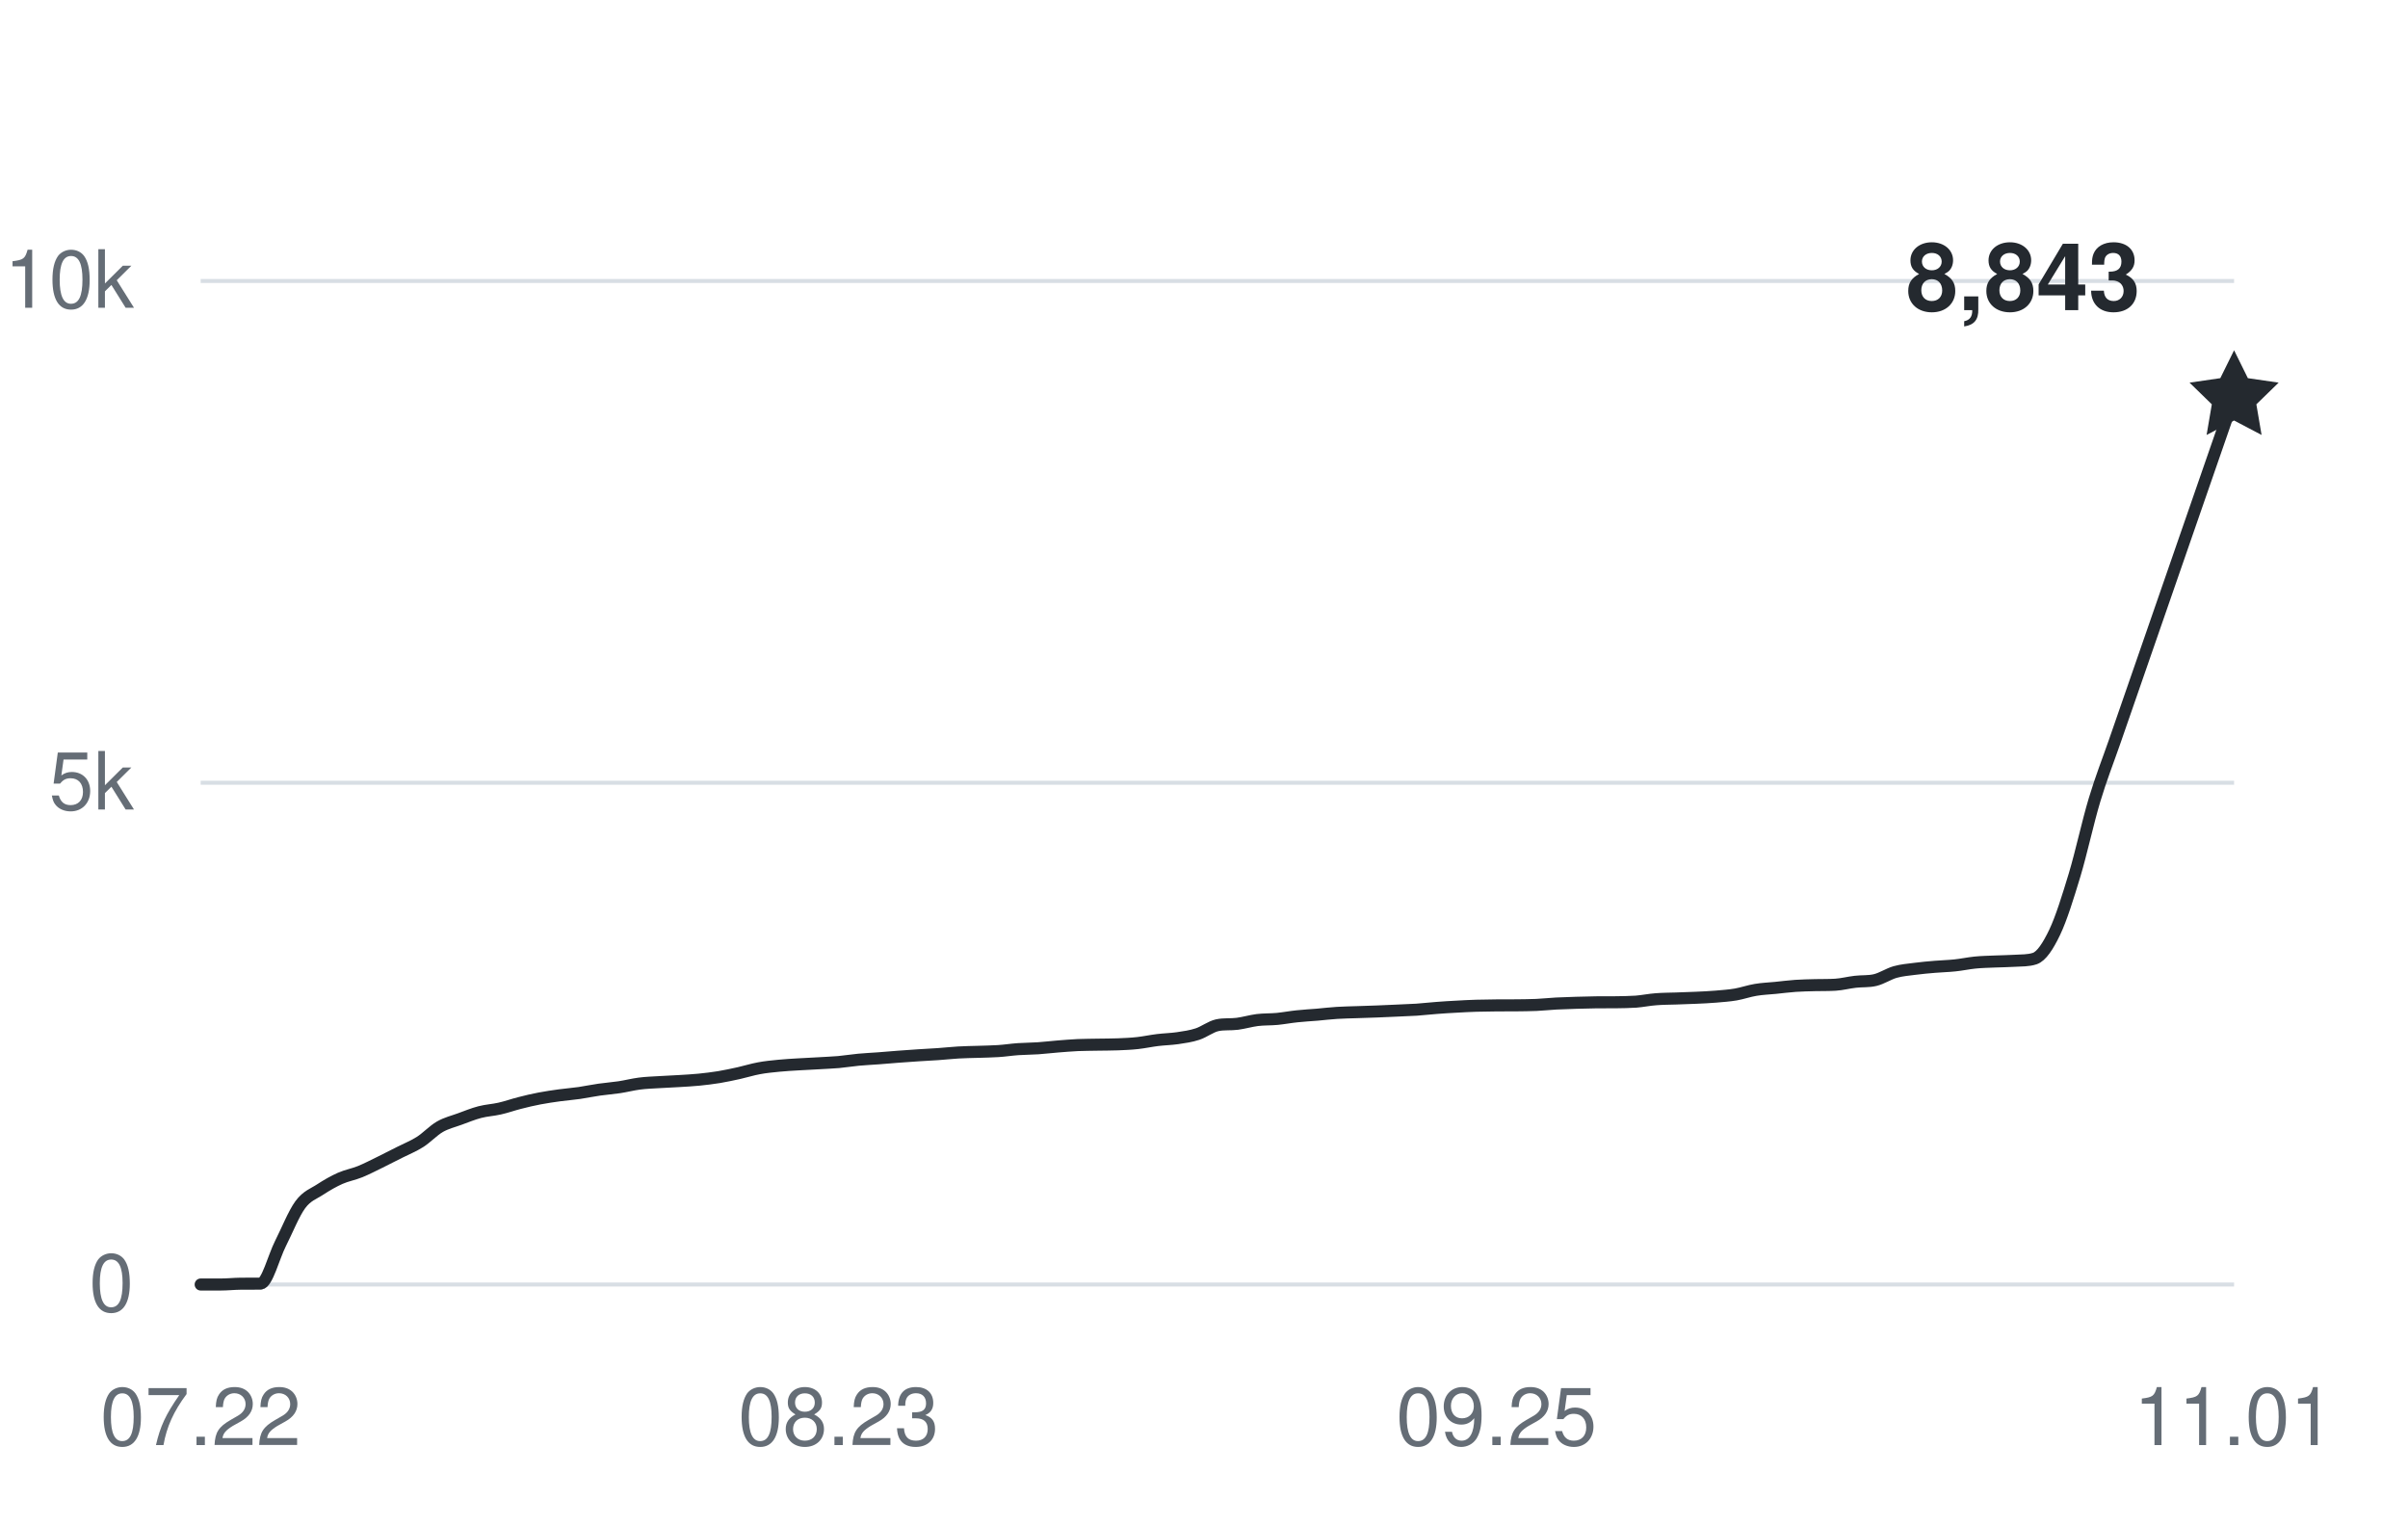
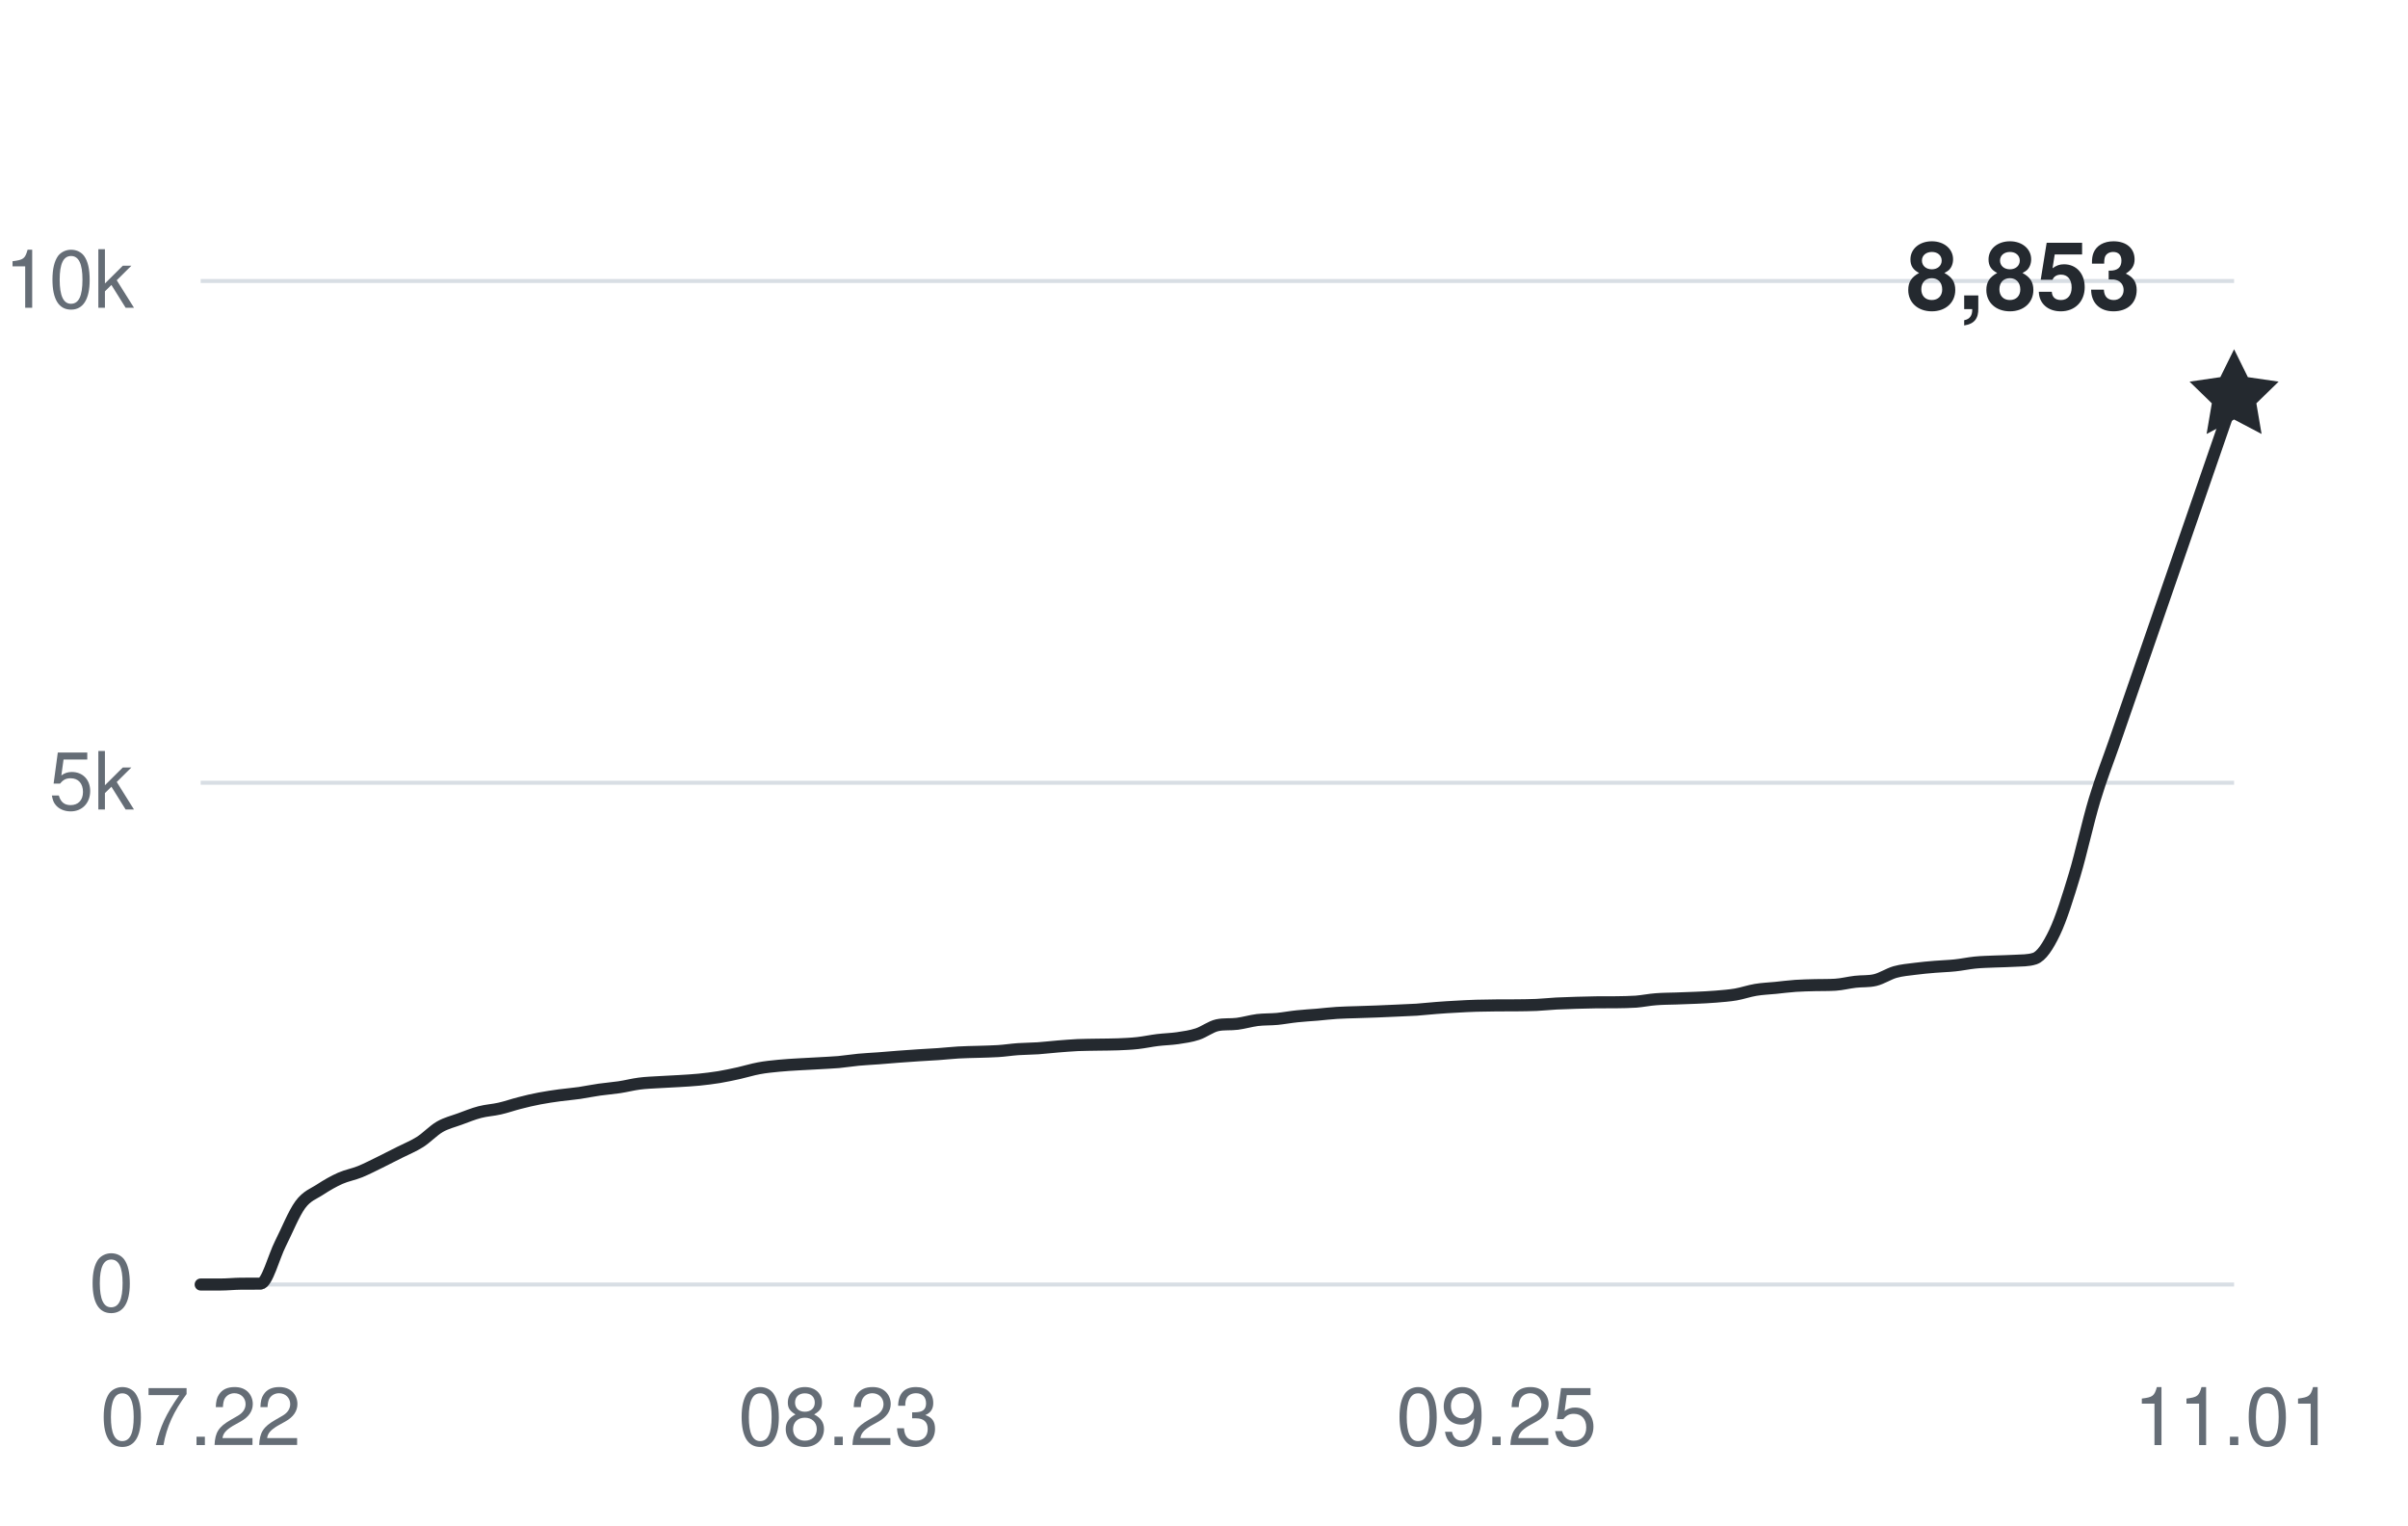
<svg xmlns="http://www.w3.org/2000/svg" width="360" height="228" viewBox="0 0 360 228" role="img" aria-labelledby="title desc">
  <g fill="#656d76" font-family="-apple-system,BlinkMacSystemFont,Segoe UI,Helvetica,Arial,sans-serif" font-size="12">
    <path d="M30 192H334" stroke="#d8dee4" stroke-width="0.6" />
    <text x="20" y="196" text-anchor="end">0</text>
    <path d="M30 117H334" stroke="#d8dee4" stroke-width="0.6" />
    <text x="20" y="121" text-anchor="end">5k</text>
    <path d="M30 42H334" stroke="#d8dee4" stroke-width="0.6" />
    <text x="20" y="46" text-anchor="end">10k</text>
    <text x="30" y="216" text-anchor="middle">07.22</text>
    <text x="125.373" y="216" text-anchor="middle">08.23</text>
    <text x="223.725" y="216" text-anchor="middle">09.25</text>
    <text x="334" y="216" text-anchor="middle">11.01</text>
-     <path d="M30,192 C30.99,192 31.99,192 32.98,192 C33.97,192 34.97,191.89 35.96,191.88 C36.95,191.87 37.95,191.88 38.94,191.87 C39.93,191.85 40.93,187.86 41.92,185.9 C42.92,183.93 43.91,181.41 44.9,180.06 C45.9,178.71 46.89,178.45 47.88,177.79 C48.88,177.14 49.87,176.57 50.86,176.13 C51.86,175.69 52.85,175.53 53.84,175.13 C54.84,174.72 55.83,174.2 56.82,173.72 C57.82,173.23 58.81,172.72 59.8,172.22 C60.8,171.71 61.79,171.33 62.78,170.7 C63.78,170.07 64.77,168.99 65.76,168.42 C66.76,167.85 67.75,167.63 68.75,167.26 C69.74,166.9 70.73,166.49 71.73,166.23 C72.72,165.97 73.71,165.93 74.71,165.7 C75.7,165.48 76.69,165.12 77.69,164.87 C78.68,164.61 79.67,164.38 80.67,164.19 C81.66,164 82.65,163.86 83.65,163.72 C84.64,163.59 85.63,163.51 86.63,163.37 C87.62,163.22 88.61,163.01 89.61,162.87 C90.6,162.73 91.59,162.66 92.59,162.51 C93.58,162.36 94.58,162.1 95.57,161.97 C96.56,161.84 97.56,161.81 98.55,161.75 C99.54,161.68 100.54,161.66 101.53,161.59 C102.52,161.53 103.52,161.48 104.51,161.38 C105.5,161.28 106.5,161.16 107.49,161 C108.48,160.83 109.48,160.62 110.47,160.4 C111.46,160.18 112.46,159.86 113.45,159.68 C114.44,159.49 115.44,159.4 116.43,159.3 C117.42,159.2 118.42,159.15 119.41,159.09 C120.41,159.03 121.4,158.98 122.39,158.93 C123.39,158.87 124.38,158.83 125.37,158.75 C126.37,158.66 127.36,158.49 128.35,158.4 C129.35,158.31 130.34,158.26 131.33,158.19 C132.33,158.11 133.32,158.02 134.31,157.95 C135.31,157.88 136.3,157.81 137.29,157.74 C138.29,157.68 139.28,157.63 140.27,157.56 C141.27,157.49 142.26,157.38 143.25,157.32 C144.25,157.26 145.24,157.25 146.24,157.22 C147.23,157.18 148.22,157.18 149.22,157.11 C150.21,157.05 151.2,156.89 152.2,156.82 C153.19,156.75 154.18,156.76 155.18,156.69 C156.17,156.62 157.16,156.5 158.16,156.42 C159.15,156.34 160.14,156.26 161.14,156.21 C162.13,156.17 163.12,156.17 164.12,156.15 C165.11,156.13 166.1,156.14 167.1,156.1 C168.09,156.06 169.08,156.02 170.08,155.91 C171.07,155.8 172.07,155.58 173.06,155.46 C174.05,155.34 175.05,155.32 176.04,155.18 C177.03,155.03 178.03,154.9 179.02,154.57 C180.01,154.25 181.01,153.45 182,153.24 C182.99,153.03 183.99,153.16 184.98,153.03 C185.97,152.9 186.97,152.6 187.96,152.47 C188.95,152.35 189.95,152.39 190.94,152.3 C191.93,152.2 192.93,152.01 193.92,151.91 C194.92,151.8 195.91,151.75 196.9,151.67 C197.9,151.58 198.89,151.46 199.88,151.4 C200.88,151.33 201.87,151.33 202.86,151.29 C203.86,151.26 204.85,151.22 205.84,151.19 C206.84,151.15 207.83,151.11 208.82,151.06 C209.82,151.02 210.81,150.98 211.8,150.92 C212.8,150.85 213.79,150.73 214.78,150.66 C215.78,150.58 216.77,150.52 217.76,150.47 C218.76,150.41 219.75,150.36 220.75,150.33 C221.74,150.3 222.73,150.29 223.73,150.28 C224.72,150.28 225.71,150.28 226.71,150.27 C227.7,150.26 228.69,150.25 229.69,150.21 C230.68,150.17 231.67,150.05 232.67,150 C233.66,149.95 234.65,149.92 235.65,149.89 C236.64,149.86 237.63,149.83 238.63,149.82 C239.62,149.81 240.61,149.82 241.61,149.81 C242.6,149.79 243.59,149.79 244.59,149.72 C245.58,149.64 246.58,149.43 247.57,149.36 C248.56,149.28 249.56,149.28 250.55,149.25 C251.54,149.22 252.54,149.19 253.53,149.14 C254.52,149.1 255.52,149.05 256.51,148.97 C257.5,148.88 258.5,148.82 259.49,148.65 C260.48,148.48 261.48,148.12 262.47,147.96 C263.46,147.79 264.46,147.76 265.45,147.66 C266.44,147.56 267.44,147.43 268.43,147.36 C269.42,147.29 270.42,147.28 271.41,147.25 C272.41,147.23 273.4,147.25 274.39,147.19 C275.39,147.13 276.38,146.86 277.37,146.75 C278.37,146.63 279.36,146.73 280.35,146.49 C281.35,146.25 282.34,145.57 283.33,145.29 C284.33,145.01 285.32,144.94 286.31,144.81 C287.31,144.68 288.3,144.59 289.29,144.51 C290.29,144.42 291.28,144.41 292.27,144.3 C293.27,144.2 294.26,143.98 295.25,143.88 C296.25,143.78 297.24,143.76 298.24,143.72 C299.23,143.67 300.22,143.68 301.22,143.61 C302.21,143.54 303.2,143.61 304.2,143.28 C305.19,142.95 306.18,141.44 307.18,139.35 C308.17,137.27 309.16,134.07 310.16,130.77 C311.15,127.47 312.14,122.87 313.14,119.56 C314.13,116.26 315.12,113.8 316.12,110.92 C322.08,93.69 328.04,76.54 334,59.35" fill="none" stroke="#24292f" stroke-width="1.8" stroke-linecap="round" stroke-linejoin="round" />
-     <path d="M0 -7 L2.06 -2.83 L6.66 -2.16 L3.33 1.08 L4.11 5.66 L0 3.5 L-4.11 5.66 L-3.33 1.08 L-6.66 -2.16 L-2.06 -2.83 Z" transform="translate(334 59.355)" fill="#24292f" />
-     <text x="320" y="46.355" text-anchor="end" fill="#24292f" font-size="14" font-weight="600">8,843</text>
+     <path d="M30,192 C30.99,192 31.99,192 32.98,192 C33.97,192 34.97,191.89 35.96,191.88 C36.95,191.87 37.95,191.88 38.94,191.87 C39.93,191.85 40.93,187.86 41.92,185.9 C42.92,183.93 43.91,181.41 44.9,180.06 C45.9,178.71 46.89,178.45 47.88,177.79 C48.88,177.14 49.87,176.57 50.86,176.13 C51.86,175.69 52.85,175.53 53.84,175.13 C54.84,174.72 55.83,174.2 56.82,173.72 C57.82,173.23 58.81,172.72 59.8,172.22 C60.8,171.71 61.79,171.33 62.78,170.7 C63.78,170.07 64.77,168.99 65.76,168.42 C66.76,167.85 67.75,167.63 68.75,167.26 C69.74,166.9 70.73,166.49 71.73,166.23 C72.72,165.97 73.71,165.93 74.71,165.7 C75.7,165.48 76.69,165.12 77.69,164.87 C78.68,164.61 79.67,164.38 80.67,164.19 C81.66,164 82.65,163.86 83.65,163.72 C84.64,163.59 85.63,163.51 86.63,163.37 C87.62,163.22 88.61,163.01 89.61,162.87 C90.6,162.73 91.59,162.66 92.59,162.51 C93.58,162.36 94.58,162.1 95.57,161.97 C96.56,161.84 97.56,161.81 98.55,161.75 C99.54,161.68 100.54,161.66 101.53,161.59 C102.52,161.53 103.52,161.48 104.51,161.38 C105.5,161.28 106.5,161.16 107.49,161 C108.48,160.83 109.48,160.62 110.47,160.4 C111.46,160.18 112.46,159.86 113.45,159.68 C114.44,159.49 115.44,159.4 116.43,159.3 C117.42,159.2 118.42,159.15 119.41,159.09 C120.41,159.03 121.4,158.98 122.39,158.93 C123.39,158.87 124.38,158.83 125.37,158.75 C126.37,158.66 127.36,158.49 128.35,158.4 C129.35,158.31 130.34,158.26 131.33,158.19 C132.33,158.11 133.32,158.02 134.31,157.95 C135.31,157.88 136.3,157.81 137.29,157.74 C138.29,157.68 139.28,157.63 140.27,157.56 C141.27,157.49 142.26,157.38 143.25,157.32 C144.25,157.26 145.24,157.25 146.24,157.22 C147.23,157.18 148.22,157.18 149.22,157.11 C150.21,157.05 151.2,156.89 152.2,156.82 C153.19,156.75 154.18,156.76 155.18,156.69 C156.17,156.62 157.16,156.5 158.16,156.42 C159.15,156.34 160.14,156.26 161.14,156.21 C162.13,156.17 163.12,156.17 164.12,156.15 C165.11,156.13 166.1,156.14 167.1,156.1 C168.09,156.06 169.08,156.02 170.08,155.91 C171.07,155.8 172.07,155.58 173.06,155.46 C174.05,155.34 175.05,155.32 176.04,155.18 C177.03,155.03 178.03,154.9 179.02,154.57 C180.01,154.25 181.01,153.45 182,153.24 C182.99,153.03 183.99,153.16 184.98,153.03 C185.97,152.9 186.97,152.6 187.96,152.47 C188.95,152.35 189.95,152.39 190.94,152.3 C191.93,152.2 192.93,152.01 193.92,151.91 C194.92,151.8 195.91,151.75 196.9,151.67 C197.9,151.58 198.89,151.46 199.88,151.4 C200.88,151.33 201.87,151.33 202.86,151.29 C203.86,151.26 204.85,151.22 205.84,151.19 C206.84,151.15 207.83,151.11 208.82,151.06 C209.82,151.02 210.81,150.98 211.8,150.92 C212.8,150.85 213.79,150.73 214.78,150.66 C215.78,150.58 216.77,150.52 217.76,150.47 C218.76,150.41 219.75,150.36 220.75,150.33 C221.74,150.3 222.73,150.29 223.73,150.28 C224.72,150.28 225.71,150.28 226.71,150.27 C227.7,150.26 228.69,150.25 229.69,150.21 C230.68,150.17 231.67,150.05 232.67,150 C233.66,149.95 234.65,149.92 235.65,149.89 C236.64,149.86 237.63,149.83 238.63,149.82 C239.62,149.81 240.61,149.82 241.61,149.81 C242.6,149.79 243.59,149.79 244.59,149.72 C245.58,149.64 246.58,149.43 247.57,149.36 C248.56,149.28 249.56,149.28 250.55,149.25 C251.54,149.22 252.54,149.19 253.53,149.14 C254.52,149.1 255.52,149.05 256.51,148.97 C257.5,148.88 258.5,148.82 259.49,148.65 C260.48,148.48 261.48,148.12 262.47,147.96 C263.46,147.79 264.46,147.76 265.45,147.66 C266.44,147.56 267.44,147.43 268.43,147.36 C269.42,147.29 270.42,147.28 271.41,147.25 C272.41,147.23 273.4,147.25 274.39,147.19 C275.39,147.13 276.38,146.86 277.37,146.75 C278.37,146.63 279.36,146.73 280.35,146.49 C281.35,146.25 282.34,145.57 283.33,145.29 C284.33,145.01 285.32,144.94 286.31,144.81 C287.31,144.68 288.3,144.59 289.29,144.51 C290.29,144.42 291.28,144.41 292.27,144.3 C293.27,144.2 294.26,143.98 295.25,143.88 C296.25,143.78 297.24,143.76 298.24,143.72 C299.23,143.67 300.22,143.68 301.22,143.61 C302.21,143.54 303.2,143.61 304.2,143.28 C305.19,142.95 306.18,141.44 307.18,139.35 C308.17,137.27 309.16,134.07 310.16,130.77 C311.15,127.47 312.14,122.87 313.14,119.56 C314.13,116.26 315.12,113.8 316.12,110.92 C322.08,93.67 328.04,76.45 334,59.21" fill="none" stroke="#24292f" stroke-width="1.8" stroke-linecap="round" stroke-linejoin="round" />
+     <path d="M0 -7 L2.06 -2.83 L6.66 -2.16 L3.33 1.08 L4.11 5.66 L0 3.5 L-4.11 5.66 L-3.33 1.08 L-6.66 -2.16 L-2.06 -2.83 Z" transform="translate(334 59.205)" fill="#24292f" />
+     <text x="320" y="46.205" text-anchor="end" fill="#24292f" font-size="14" font-weight="600">8,853</text>
  </g>
</svg>
